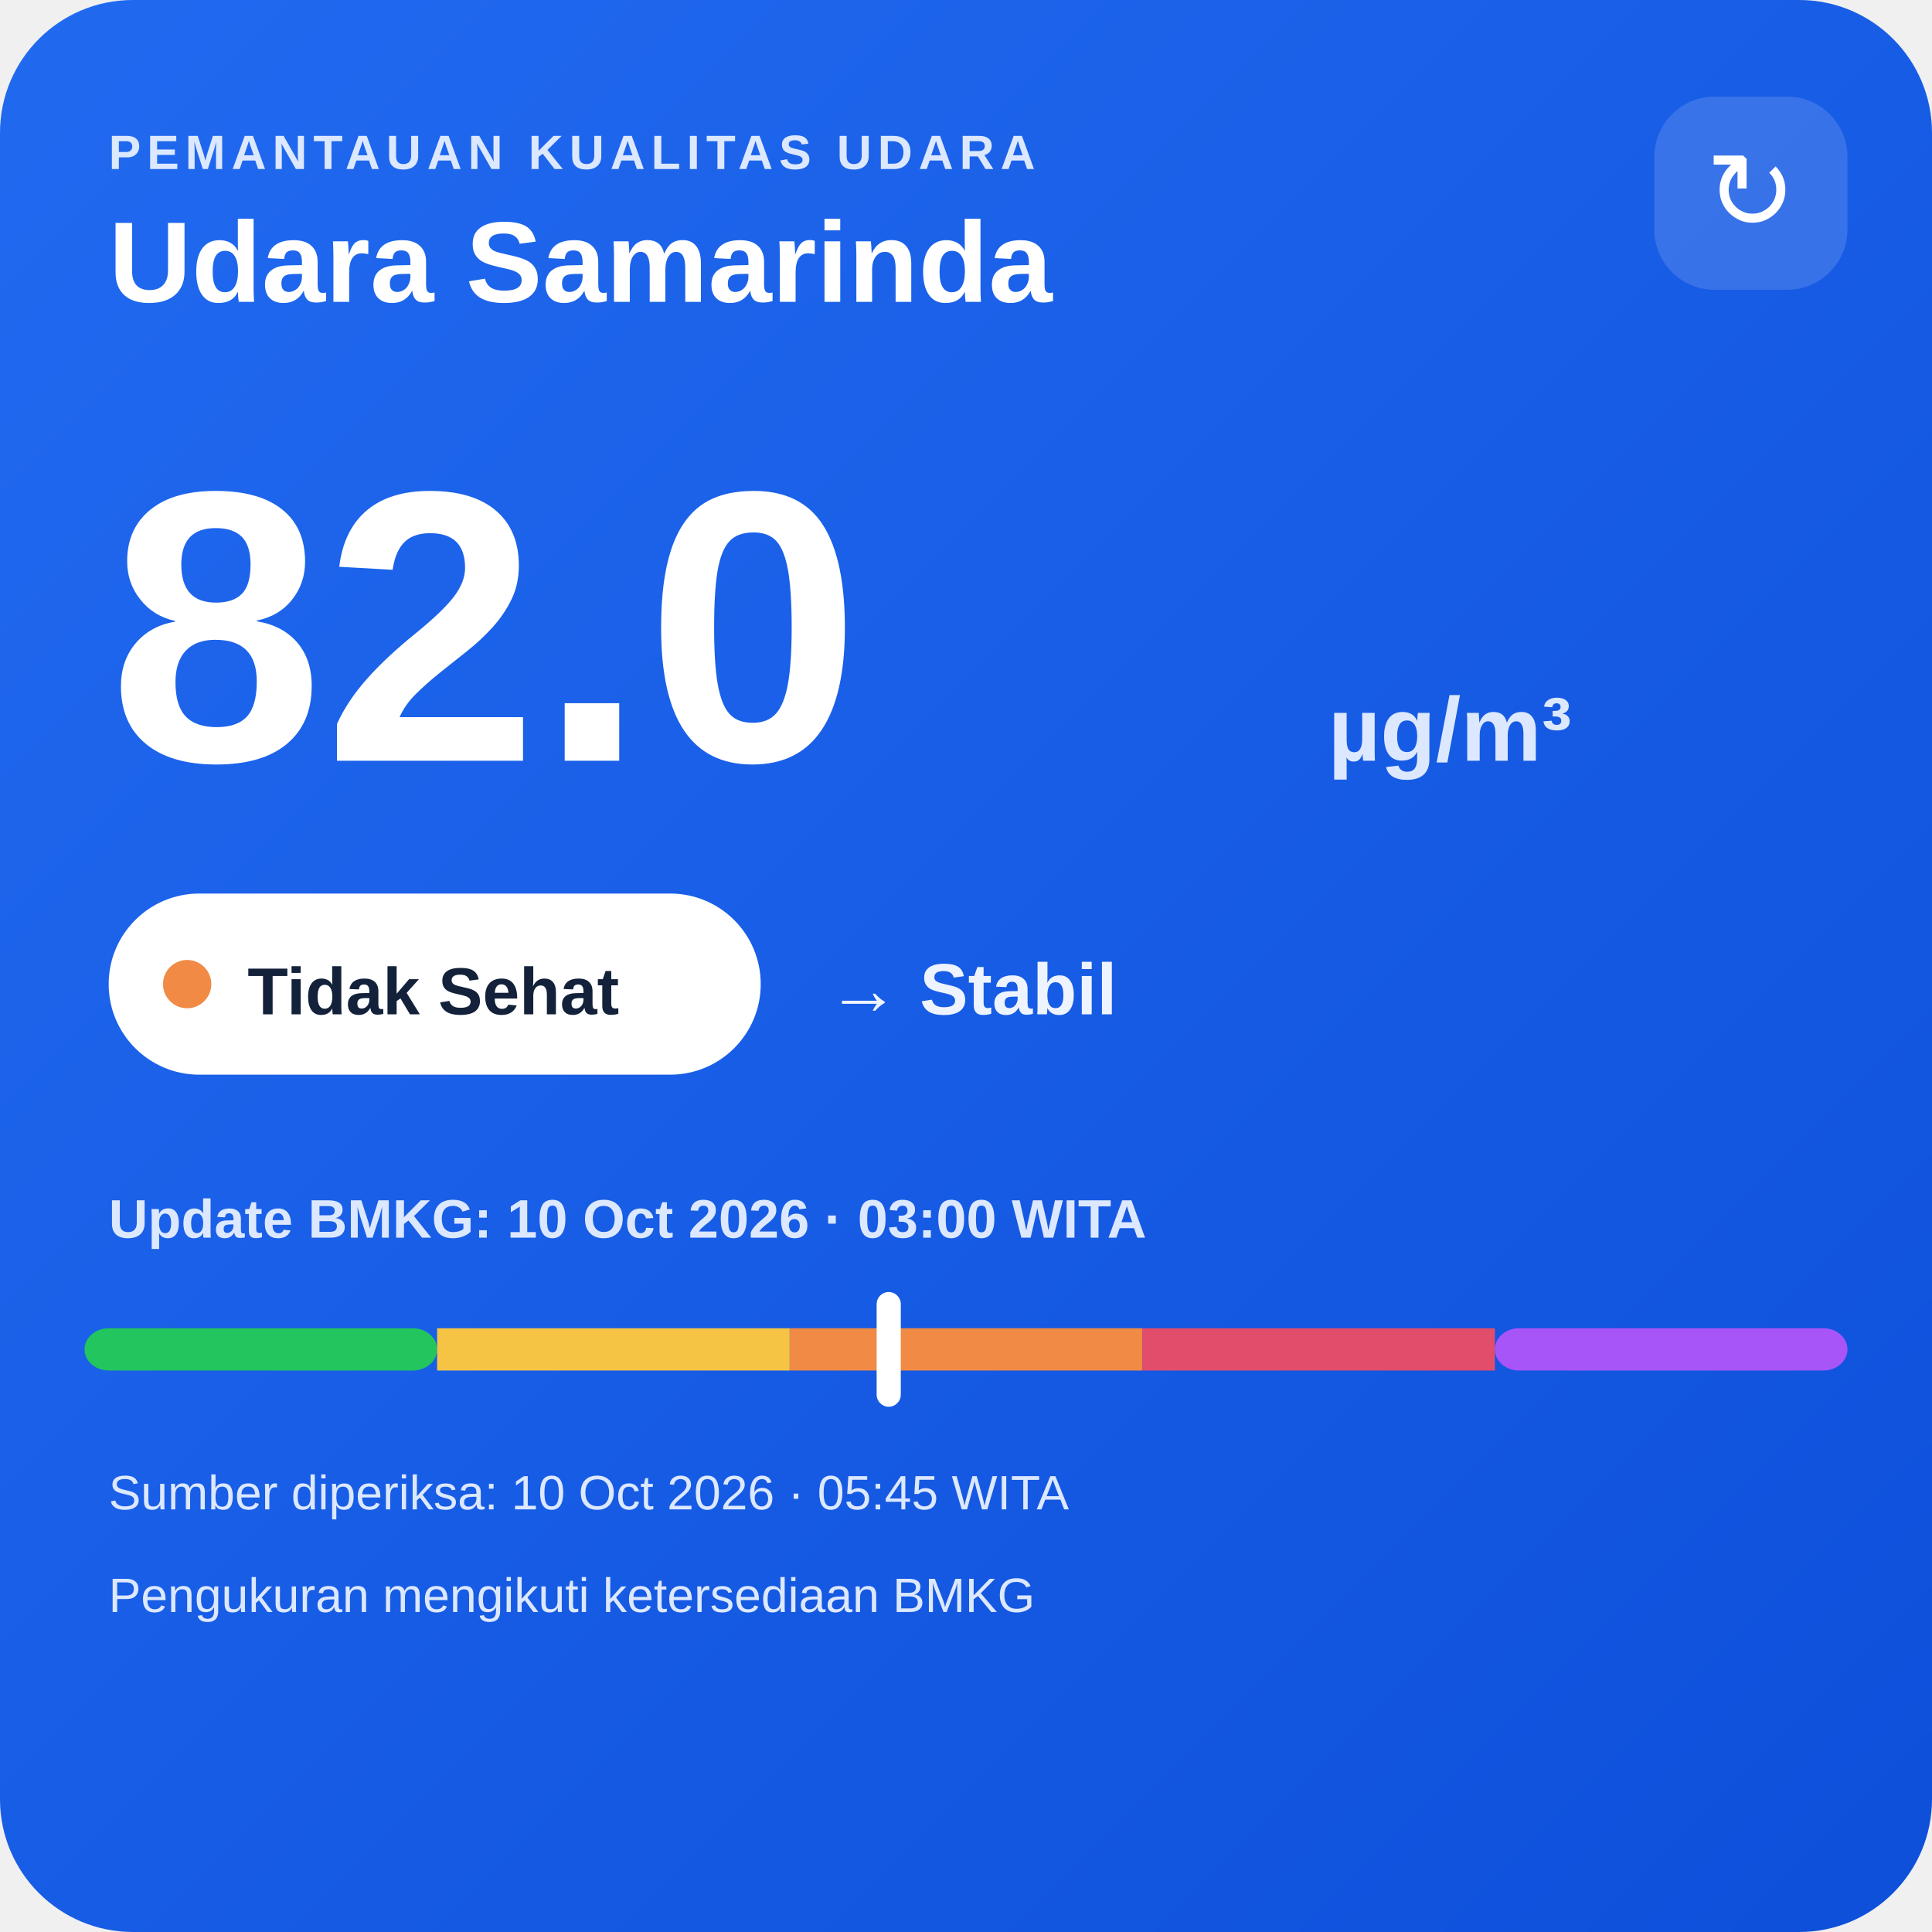
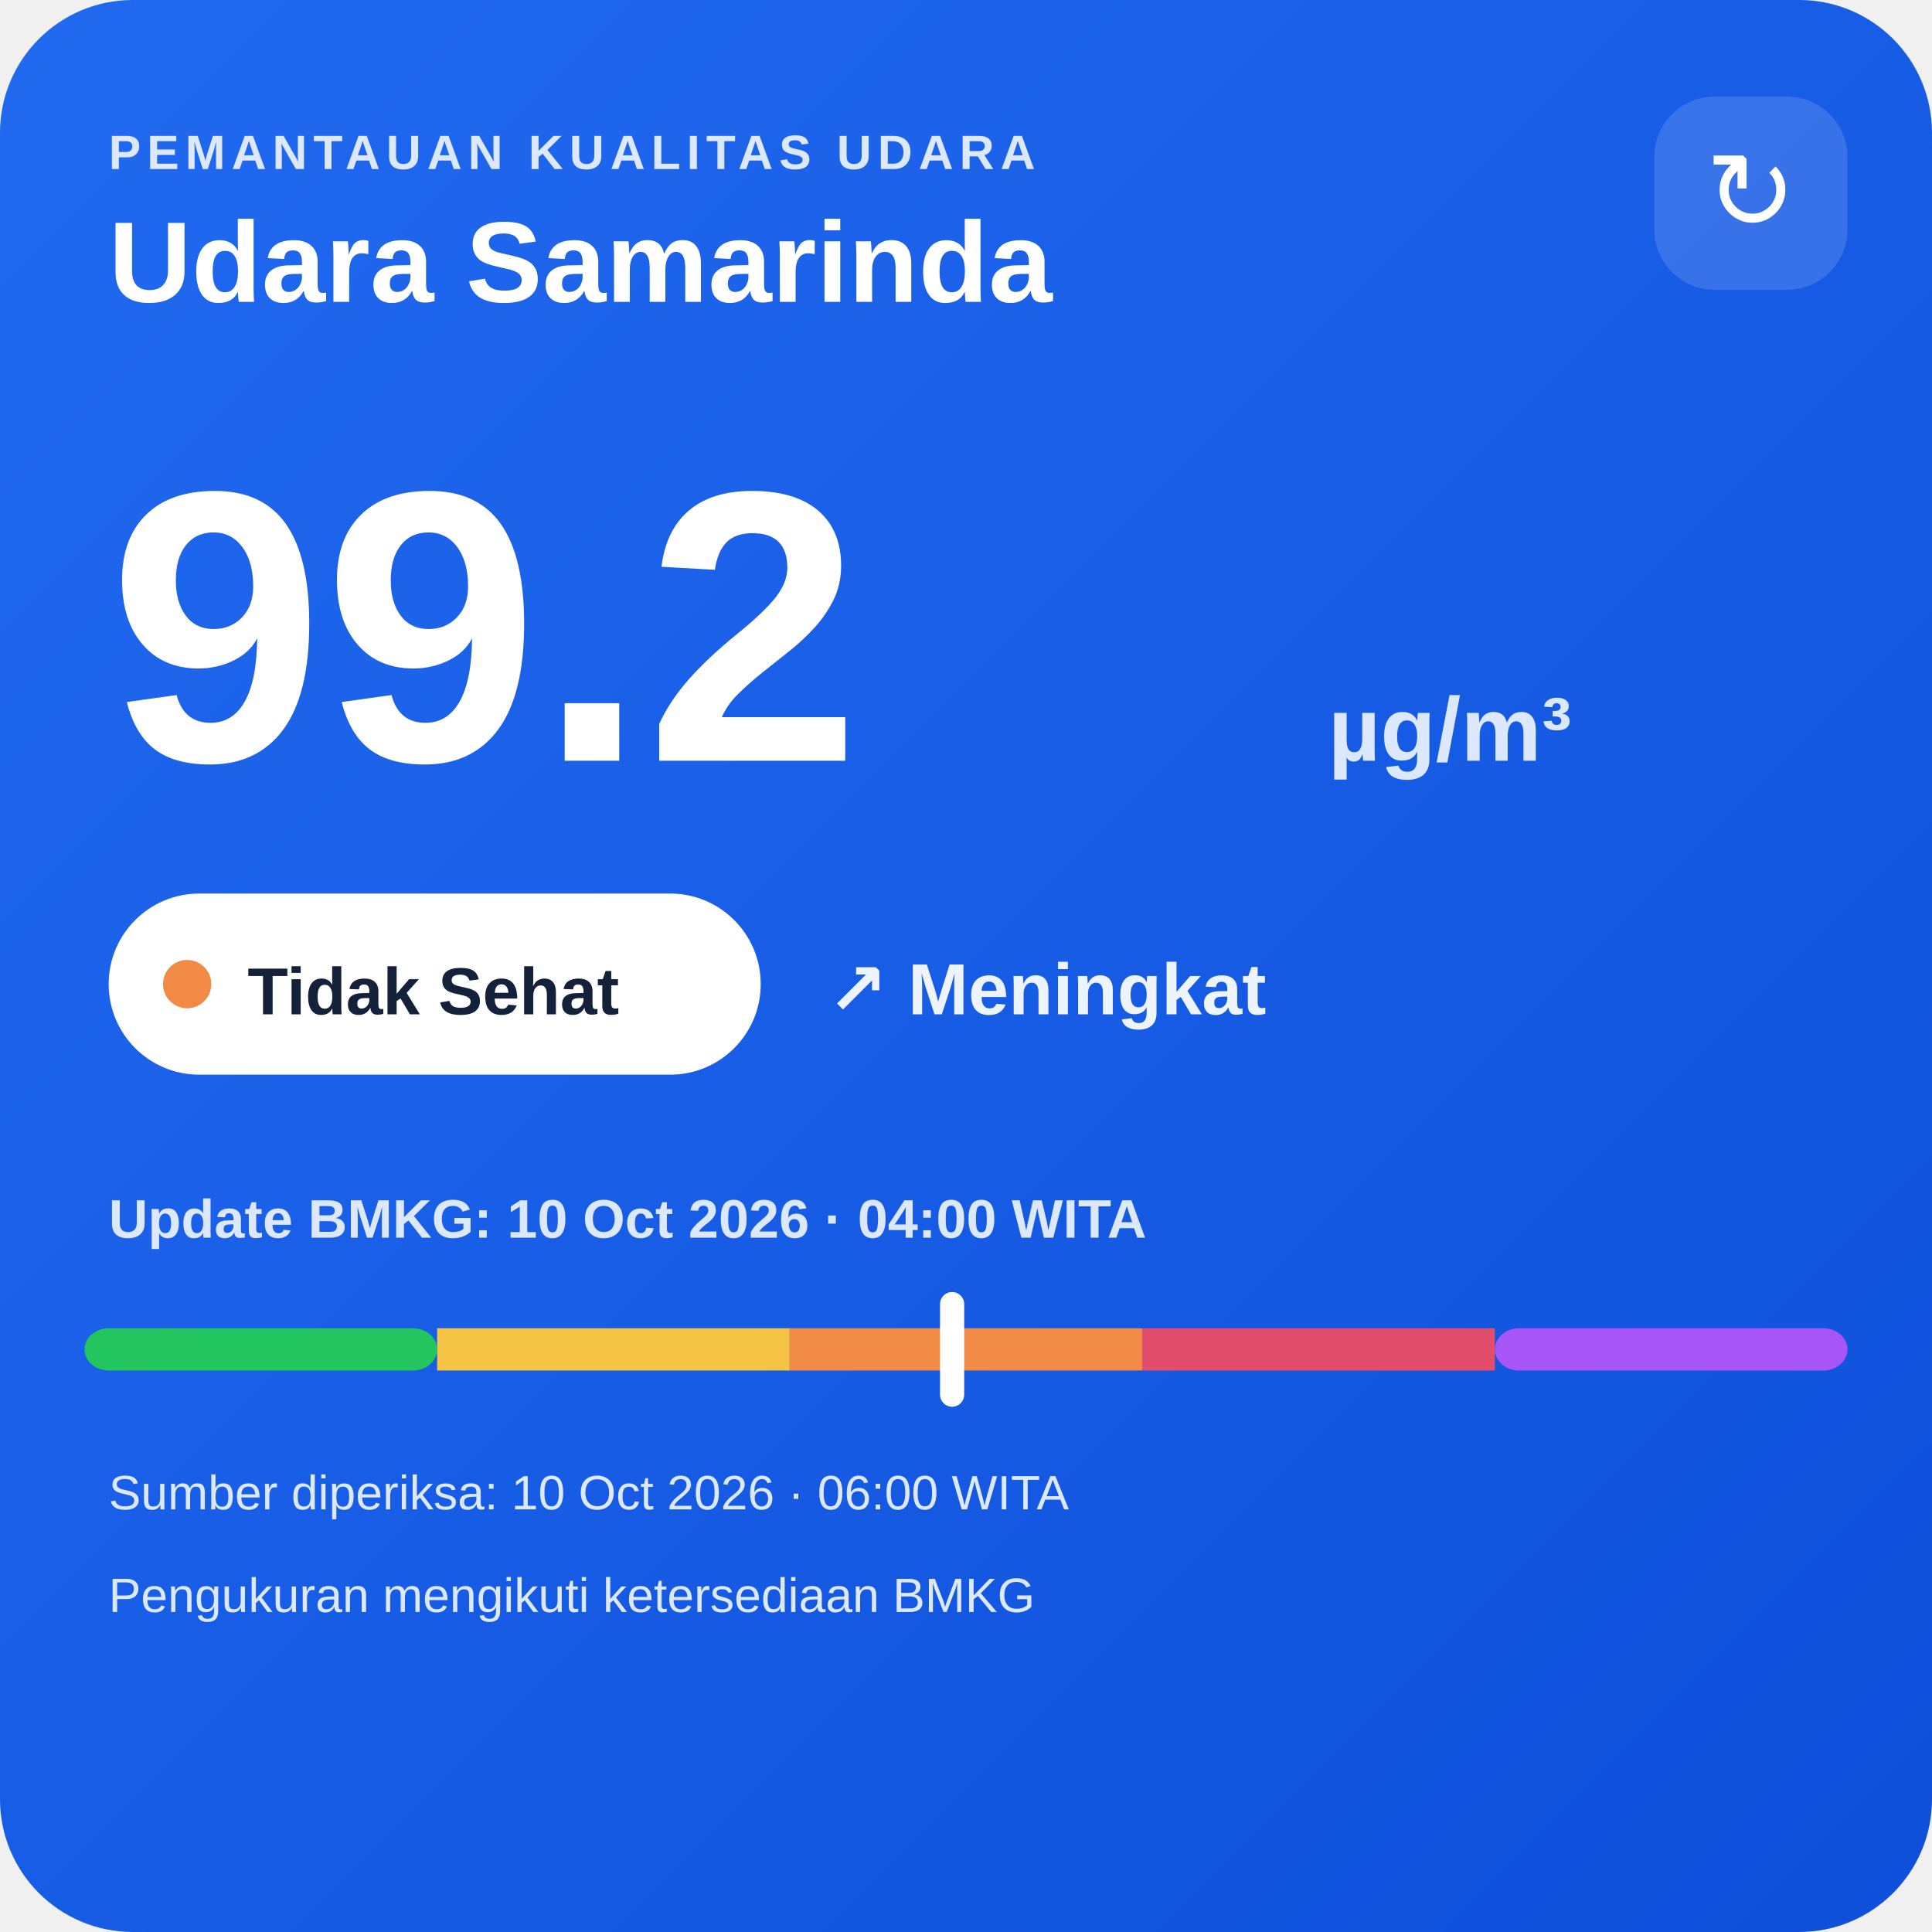
<svg xmlns="http://www.w3.org/2000/svg" width="320" height="320" viewBox="0 0 320 320">
  <defs>
    <linearGradient id="bg" x1="0" y1="0" x2="1" y2="1">
      <stop offset="0" stop-color="#216af0" />
      <stop offset="1" stop-color="#0e4fda" />
    </linearGradient>
  </defs>
  <rect width="320" height="320" rx="22" fill="url(#bg)" />
  <text x="18" y="28" fill="#dce8ff" font-family="Arial,sans-serif" font-size="8" font-weight="700" letter-spacing="1">PEMANTAUAN KUALITAS UDARA</text>
  <text x="18" y="50" fill="#ffffff" font-family="Arial,sans-serif" font-size="19" font-weight="700">Udara Samarinda</text>
  <rect x="274" y="16" width="32" height="32" rx="10" fill="#ffffff" fill-opacity=".14" />
  <text x="290" y="38" text-anchor="middle" fill="#ffffff" font-family="Arial,sans-serif" font-size="18">↻</text>
-   <text x="18" y="126" fill="#ffffff" font-family="Arial,sans-serif" font-size="64" font-weight="800">82.0</text>
+   <text x="18" y="126" fill="#ffffff" font-family="Arial,sans-serif" font-size="64" font-weight="800">99.2</text>
  <text x="220" y="126" fill="#dce8ff" font-family="Arial,sans-serif" font-size="15" font-weight="700">µg/m³</text>
  <rect x="18" y="148" width="108" height="30" rx="15" fill="#ffffff" />
  <circle cx="31" cy="163" r="4" fill="#f08a45" />
  <text x="41" y="168" fill="#13213a" font-family="Arial,sans-serif" font-size="11" font-weight="700">Tidak Sehat</text>
-   <text x="137" y="168" fill="#eef4ff" font-family="Arial,sans-serif" font-size="12" font-weight="700">→ Stabil</text>
-   <text x="18" y="205" fill="#dce8ff" font-family="Arial,sans-serif" font-size="9" font-weight="700">Update BMKG: 10 Oct 2026 · 03:00 WITA</text>
+   <text x="137" y="168" fill="#eef4ff" font-family="Arial,sans-serif" font-size="12" font-weight="700">↗ Meningkat</text>
+   <text x="18" y="205" fill="#dce8ff" font-family="Arial,sans-serif" font-size="9" font-weight="700">Update BMKG: 10 Oct 2026 · 04:00 WITA</text>
  <rect x="14" y="220" width="58.4" height="7" rx="4" fill="#22c55e" />
  <rect x="72.4" y="220" width="58.4" height="7" fill="#f6c445" />
  <rect x="130.8" y="220" width="58.4" height="7" fill="#f08a45" />
  <rect x="189.2" y="220" width="58.4" height="7" fill="#e24d6b" />
  <rect x="247.6" y="220" width="58.4" height="7" rx="4" fill="#a855f7" />
-   <rect x="145.2" y="214" width="4" height="19" rx="2" fill="#ffffff" />
-   <text x="18" y="250" fill="#dce8ff" font-family="Arial,sans-serif" font-size="8">Sumber diperiksa: 10 Oct 2026 · 05:45 WITA</text>
+   <rect x="155.7" y="214" width="4" height="19" rx="2" fill="#ffffff" />
+   <text x="18" y="250" fill="#dce8ff" font-family="Arial,sans-serif" font-size="8">Sumber diperiksa: 10 Oct 2026 · 06:00 WITA</text>
  <text x="18" y="267" fill="#dce8ff" font-family="Arial,sans-serif" font-size="8">Pengukuran mengikuti ketersediaan BMKG</text>
</svg>
